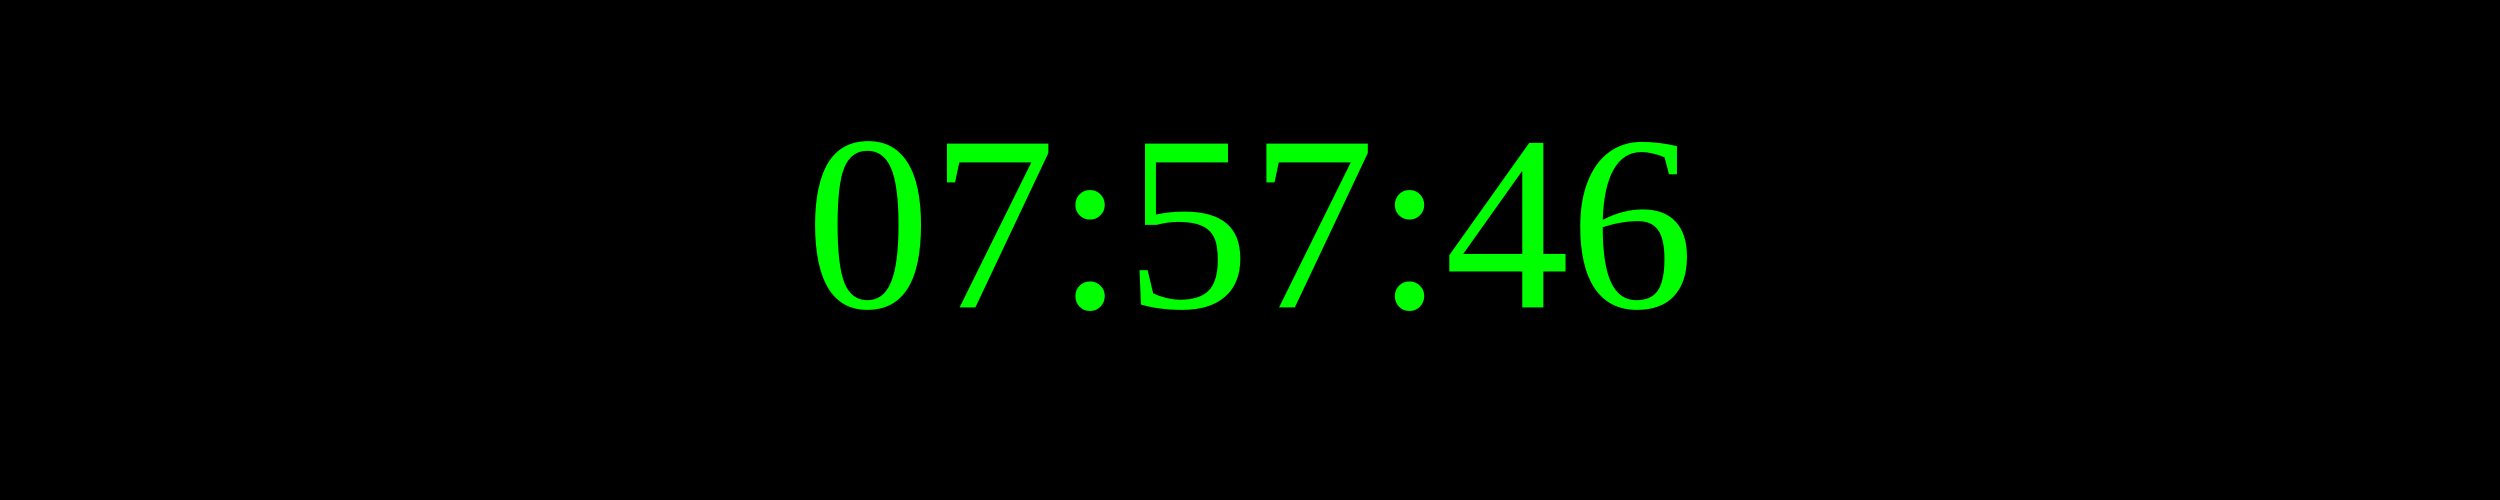
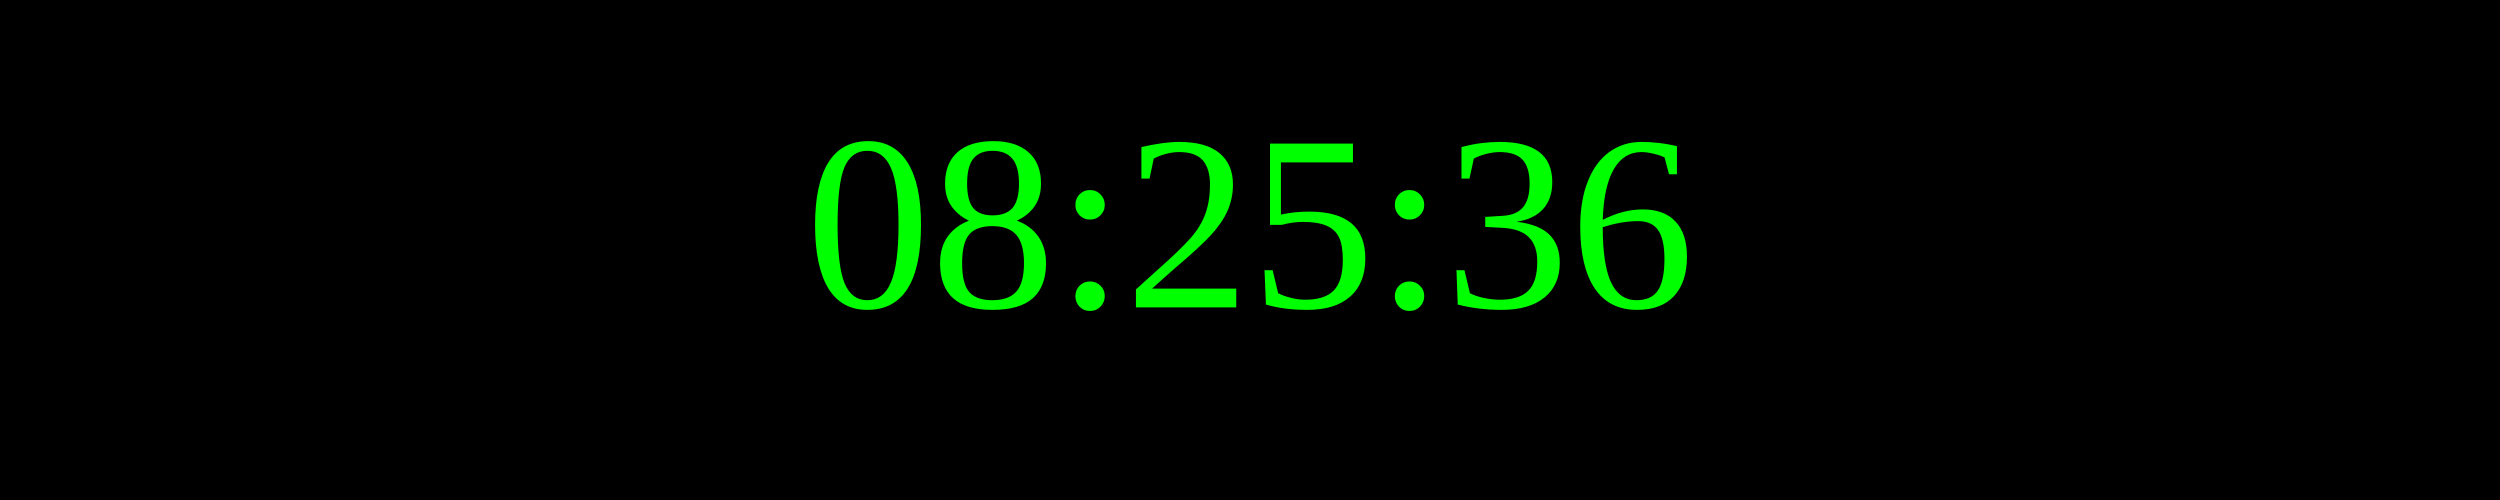
<svg xmlns="http://www.w3.org/2000/svg" width="250" height="50">
  <rect width="100%" height="100%" fill="black" />
  <text x="50%" y="50%" font-size="25" fill="lime" text-anchor="middle" dominant-baseline="middle">
- 07:57:46
+ 08:25:36
</text>
</svg>
